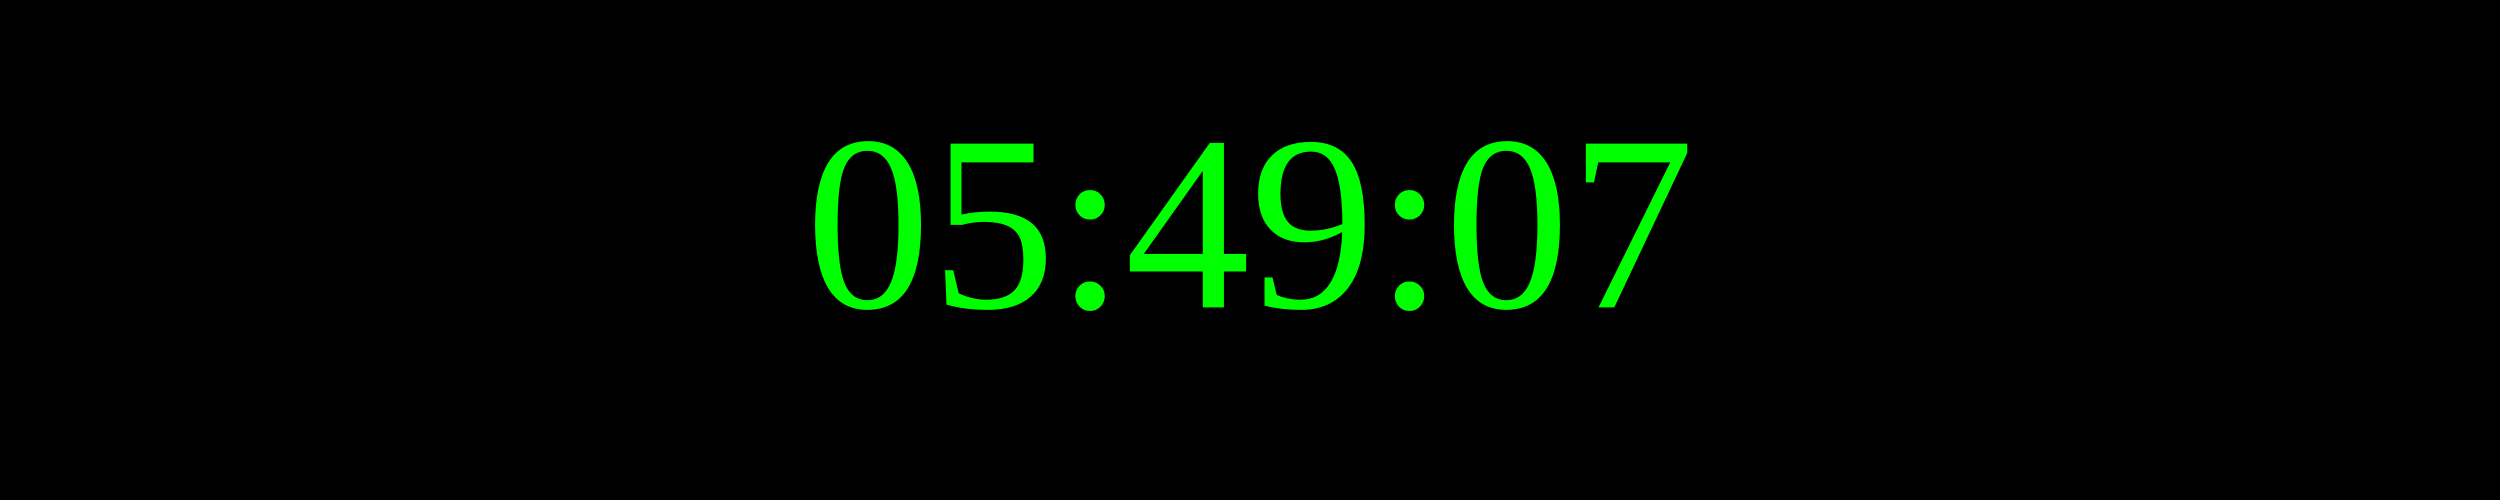
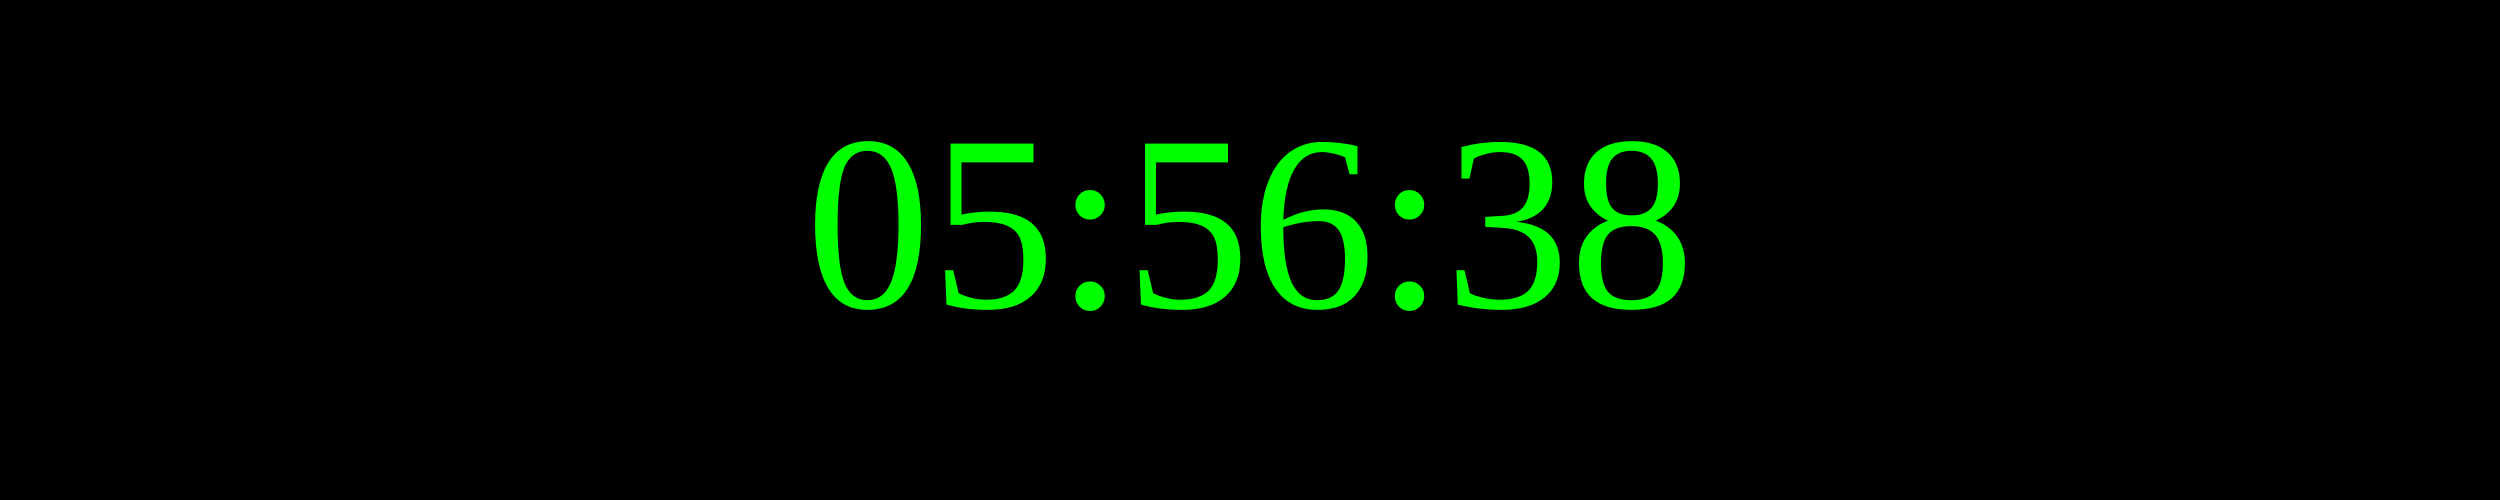
<svg xmlns="http://www.w3.org/2000/svg" width="250" height="50">
  <rect width="100%" height="100%" fill="black" />
  <text x="50%" y="50%" font-size="25" fill="lime" text-anchor="middle" dominant-baseline="middle">
- 05:49:07
+ 05:56:38
</text>
</svg>
